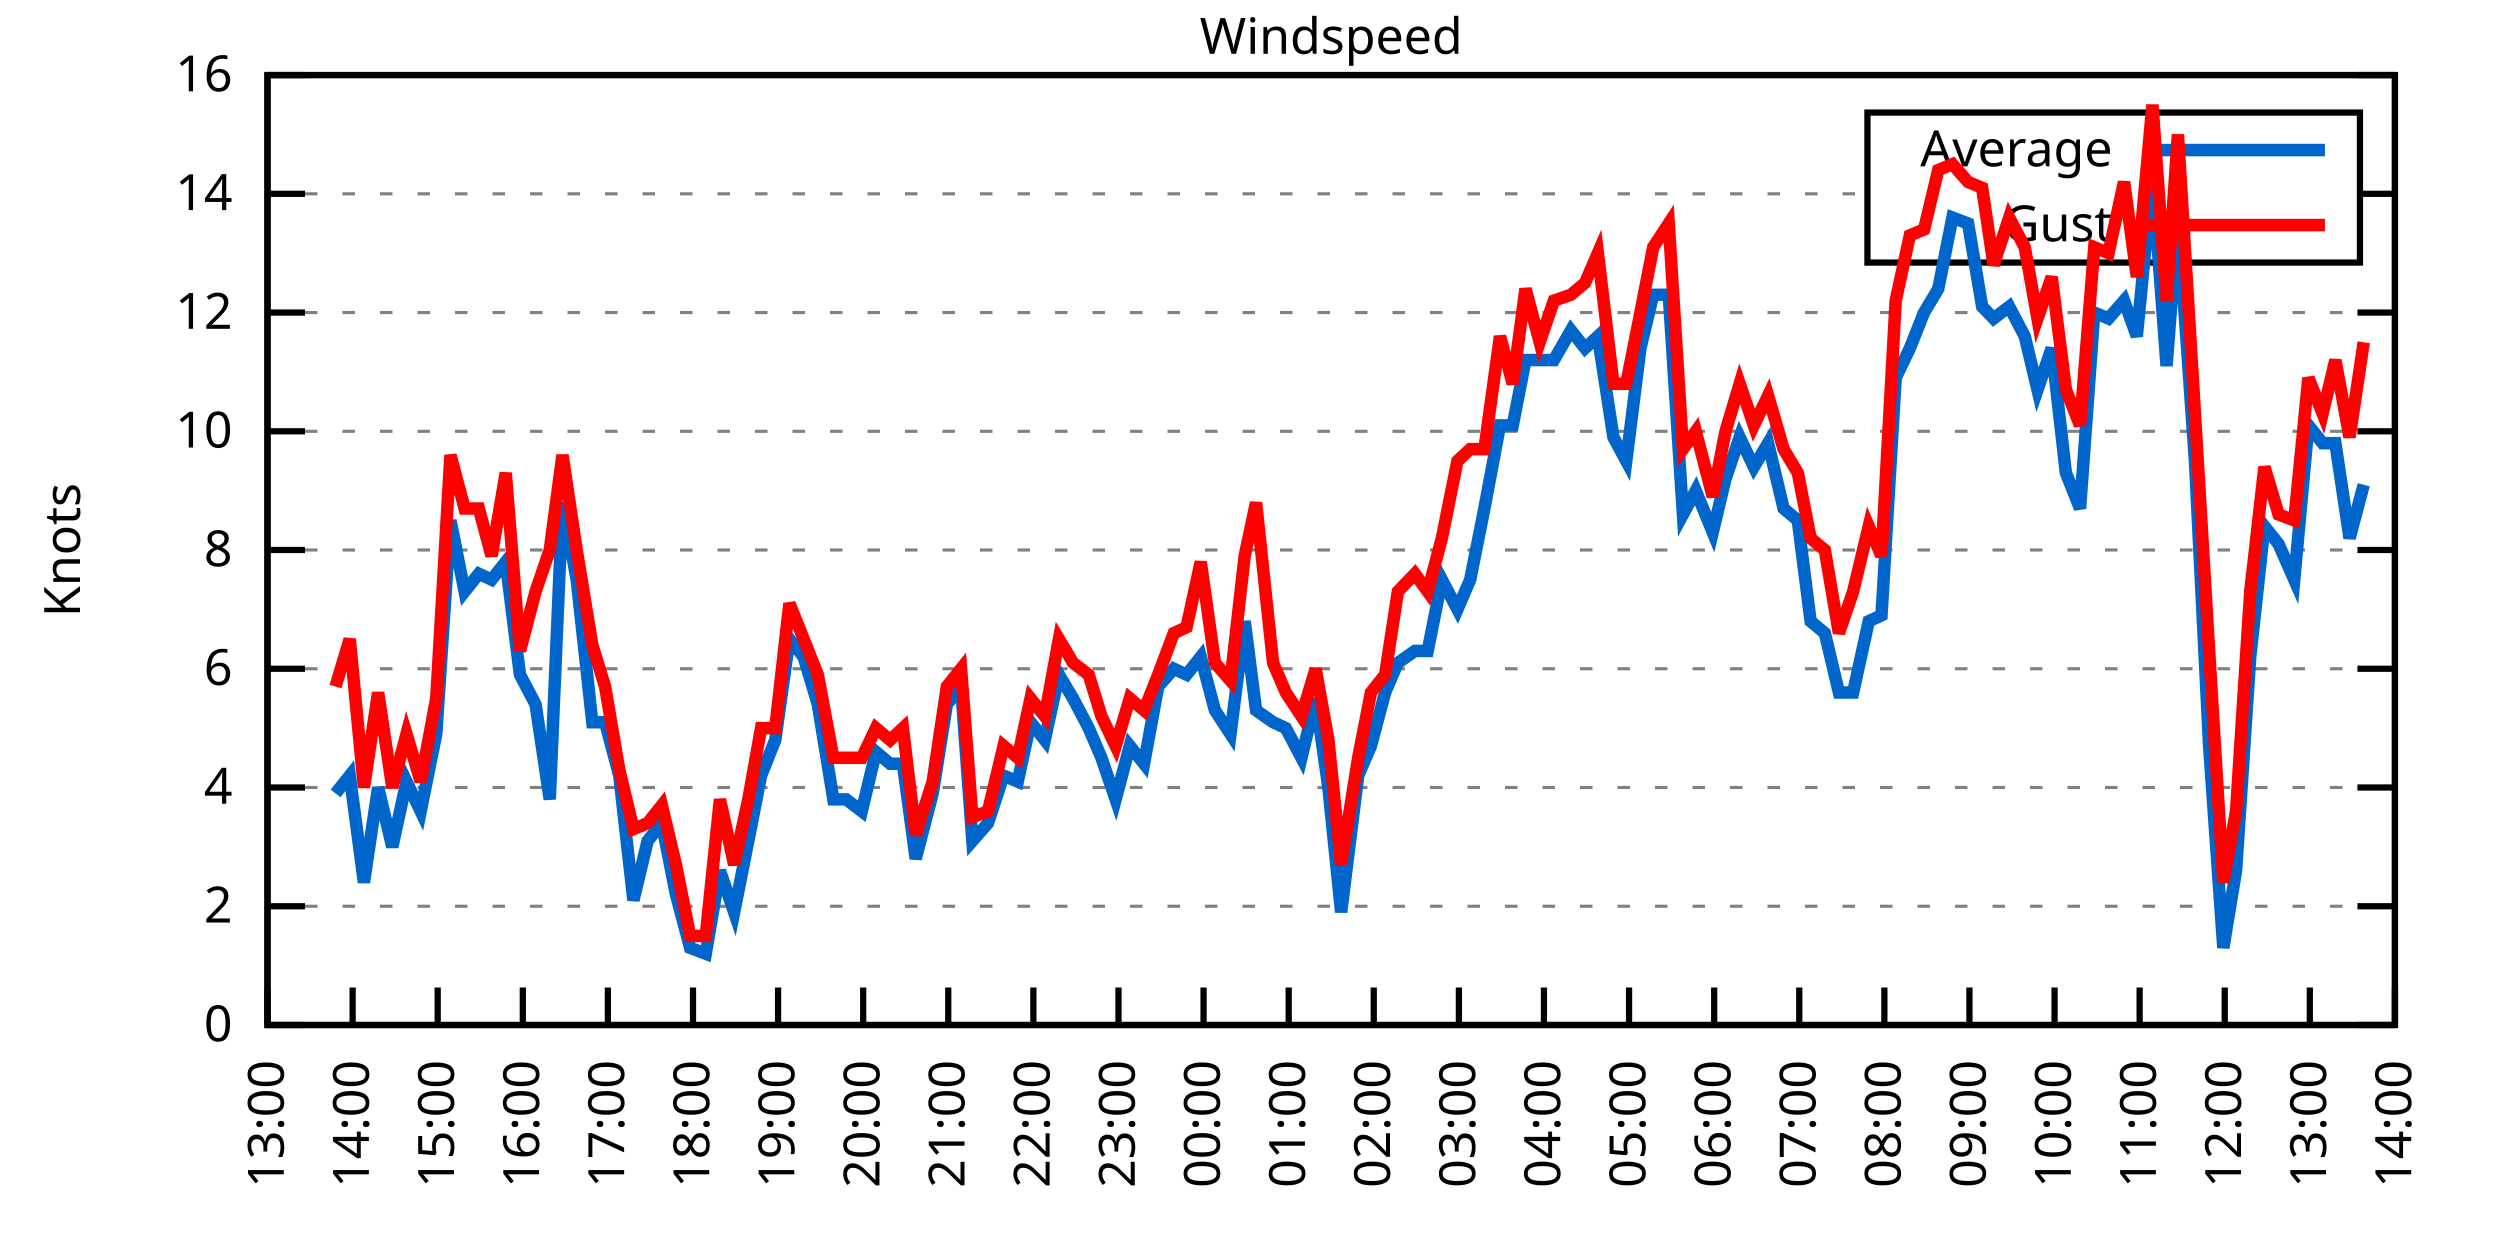
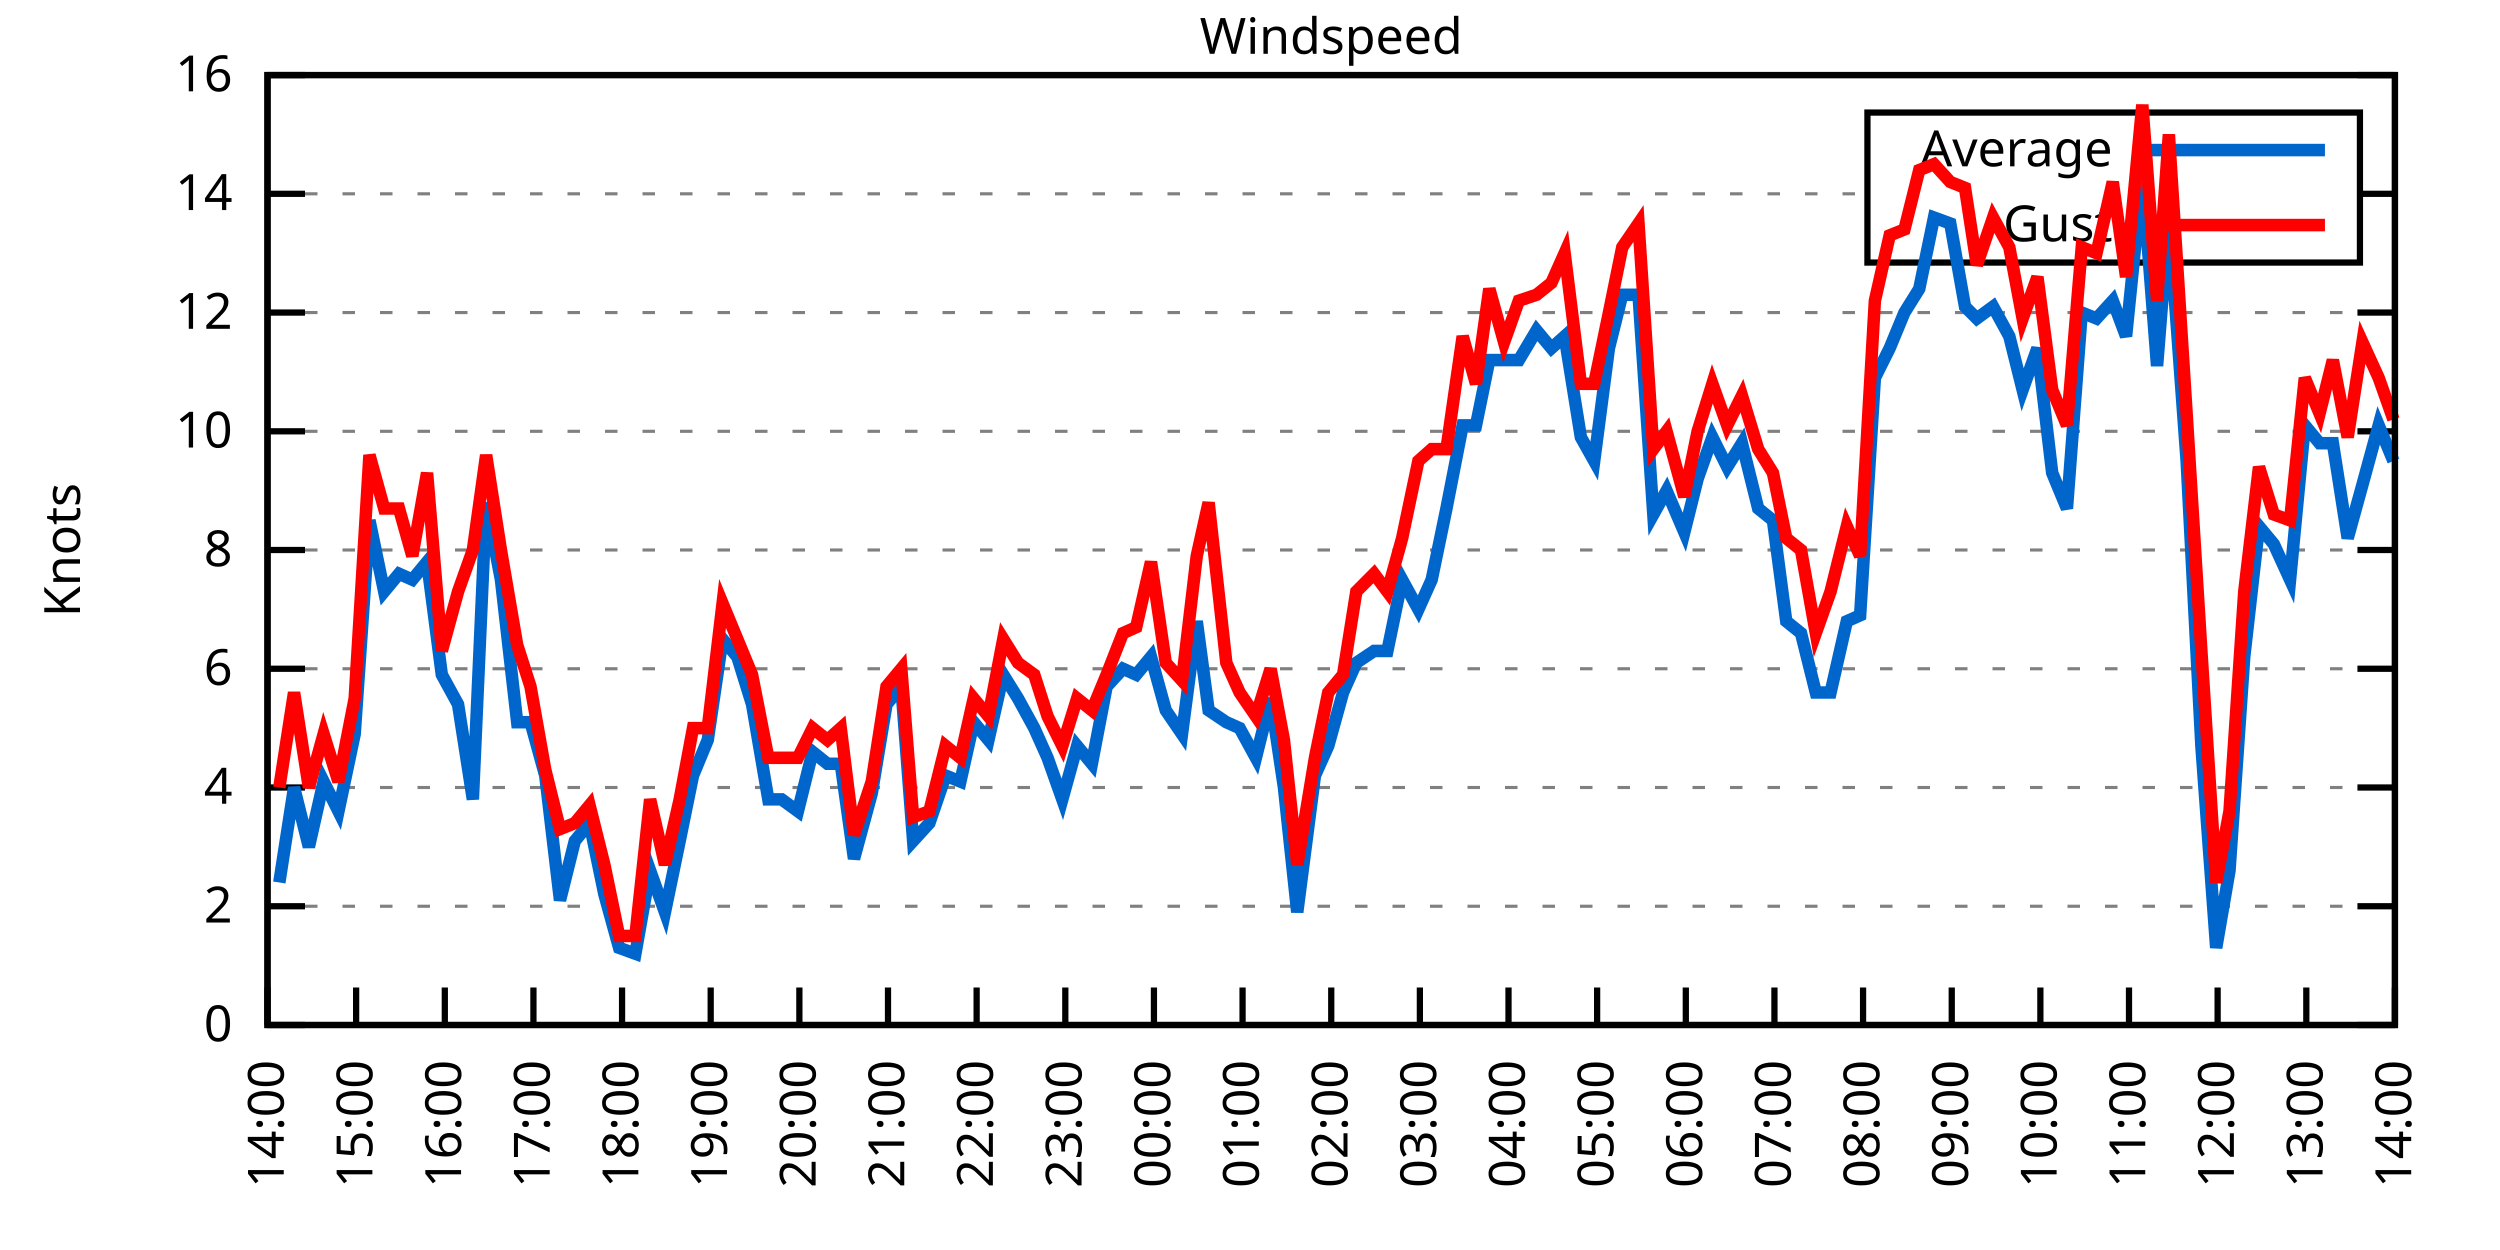
<svg xmlns="http://www.w3.org/2000/svg" xmlns:xlink="http://www.w3.org/1999/xlink" width="400" height="200" viewBox="0 0 400 200">
  <g id="gnuplot_canvas">
    <rect x="0" y="0" width="400" height="200" fill="none" />
    <defs>
      <circle id="gpDot" r="0.5" stroke-width="0.5" stroke="currentColor" />
      <path id="gpPt0" stroke-width="0.333" stroke="currentColor" d="M-1,0 h2 M0,-1 v2" />
      <path id="gpPt1" stroke-width="0.333" stroke="currentColor" d="M-1,-1 L1,1 M1,-1 L-1,1" />
      <path id="gpPt2" stroke-width="0.333" stroke="currentColor" d="M-1,0 L1,0 M0,-1 L0,1 M-1,-1 L1,1 M-1,1 L1,-1" />
      <rect id="gpPt3" stroke-width="0.333" stroke="currentColor" x="-1" y="-1" width="2" height="2" />
      <rect id="gpPt4" stroke-width="0.333" stroke="currentColor" fill="currentColor" x="-1" y="-1" width="2" height="2" />
      <circle id="gpPt5" stroke-width="0.333" stroke="currentColor" cx="0" cy="0" r="1" />
      <use xlink:href="#gpPt5" id="gpPt6" fill="currentColor" stroke="none" />
      <path id="gpPt7" stroke-width="0.333" stroke="currentColor" d="M0,-1.33 L-1.33,0.67 L1.33,0.67 z" />
      <use xlink:href="#gpPt7" id="gpPt8" fill="currentColor" stroke="none" />
      <use xlink:href="#gpPt7" id="gpPt9" stroke="currentColor" transform="rotate(180)" />
      <use xlink:href="#gpPt9" id="gpPt10" fill="currentColor" stroke="none" />
      <use xlink:href="#gpPt3" id="gpPt11" stroke="currentColor" transform="rotate(45)" />
      <use xlink:href="#gpPt11" id="gpPt12" fill="currentColor" stroke="none" />
      <path id="gpPt13" stroke-width="0.333" stroke="currentColor" d="M0,1.330 L1.265,0.411 L0.782,-1.067 L-0.782,-1.076 L-1.265,0.411 z" />
      <use xlink:href="#gpPt13" id="gpPt14" fill="currentColor" stroke="none" />
      <filter id="textbox" filterUnits="objectBoundingBox" x="0" y="0" height="1" width="1">
        <feFlood flood-color="white" flood-opacity="1" result="bgnd" />
        <feComposite in="SourceGraphic" in2="bgnd" operator="atop" />
      </filter>
      <filter id="greybox" filterUnits="objectBoundingBox" x="0" y="0" height="1" width="1">
        <feFlood flood-color="lightgrey" flood-opacity="1" result="grey" />
        <feComposite in="SourceGraphic" in2="grey" operator="atop" />
      </filter>
    </defs>
    <g fill="none" color="white" stroke="currentColor" stroke-width="1.00" stroke-linecap="butt" stroke-linejoin="miter">
</g>
    <g fill="none" color="black" stroke="currentColor" stroke-width="1.00" stroke-linecap="butt" stroke-linejoin="miter">
      <g stroke="none" shape-rendering="crispEdges">
        <polygon fill="rgb(255, 255, 255)" points="42.80,164.00 383.18,164.00 383.18,12.02 42.80,12.02 " />
      </g>
    </g>
    <g fill="none" color="black" stroke="currentColor" stroke-width="1.00" stroke-linecap="butt" stroke-linejoin="miter">
</g>
    <g fill="none" color="black" stroke="black" stroke-width="0.50" stroke-linecap="butt" stroke-linejoin="miter">
</g>
    <g fill="none" color="gray" stroke="currentColor" stroke-width="0.50" stroke-linecap="butt" stroke-linejoin="miter">
      <path stroke="gray" stroke-dasharray="2,4" class="gridline" d="M42.80,164.00 L383.19,164.00  " />
    </g>
    <g fill="none" color="gray" stroke="gray" stroke-width="1.00" stroke-linecap="butt" stroke-linejoin="miter">
</g>
    <g fill="none" color="black" stroke="currentColor" stroke-width="1.00" stroke-linecap="butt" stroke-linejoin="miter">
      <path stroke="black" d="M42.80,164.00 L48.80,164.00 M383.19,164.00 L377.19,164.00  " />
      <g transform="translate(37.20,166.60)" stroke="none" fill="black" font-family="Sans" font-size="8.00" text-anchor="end">
        <text>
          <tspan font-family="Sans"> 0</tspan>
        </text>
      </g>
    </g>
    <g fill="none" color="black" stroke="currentColor" stroke-width="1.00" stroke-linecap="butt" stroke-linejoin="miter">
</g>
    <g fill="none" color="black" stroke="black" stroke-width="0.50" stroke-linecap="butt" stroke-linejoin="miter">
</g>
    <g fill="none" color="gray" stroke="currentColor" stroke-width="0.50" stroke-linecap="butt" stroke-linejoin="miter">
      <path stroke="gray" stroke-dasharray="2,4" class="gridline" d="M42.80,145.00 L383.19,145.00  " />
    </g>
    <g fill="none" color="gray" stroke="gray" stroke-width="1.00" stroke-linecap="butt" stroke-linejoin="miter">
</g>
    <g fill="none" color="black" stroke="currentColor" stroke-width="1.00" stroke-linecap="butt" stroke-linejoin="miter">
      <path stroke="black" d="M42.80,145.00 L48.80,145.00 M383.19,145.00 L377.19,145.00  " />
      <g transform="translate(37.20,147.60)" stroke="none" fill="black" font-family="Sans" font-size="8.00" text-anchor="end">
        <text>
          <tspan font-family="Sans"> 2</tspan>
        </text>
      </g>
    </g>
    <g fill="none" color="black" stroke="currentColor" stroke-width="1.00" stroke-linecap="butt" stroke-linejoin="miter">
</g>
    <g fill="none" color="black" stroke="black" stroke-width="0.50" stroke-linecap="butt" stroke-linejoin="miter">
</g>
    <g fill="none" color="gray" stroke="currentColor" stroke-width="0.50" stroke-linecap="butt" stroke-linejoin="miter">
      <path stroke="gray" stroke-dasharray="2,4" class="gridline" d="M42.80,126.00 L383.19,126.00  " />
    </g>
    <g fill="none" color="gray" stroke="gray" stroke-width="1.00" stroke-linecap="butt" stroke-linejoin="miter">
</g>
    <g fill="none" color="black" stroke="currentColor" stroke-width="1.00" stroke-linecap="butt" stroke-linejoin="miter">
      <path stroke="black" d="M42.80,126.00 L48.80,126.00 M383.19,126.00 L377.19,126.00  " />
      <g transform="translate(37.20,128.60)" stroke="none" fill="black" font-family="Sans" font-size="8.00" text-anchor="end">
        <text>
          <tspan font-family="Sans"> 4</tspan>
        </text>
      </g>
    </g>
    <g fill="none" color="black" stroke="currentColor" stroke-width="1.00" stroke-linecap="butt" stroke-linejoin="miter">
</g>
    <g fill="none" color="black" stroke="black" stroke-width="0.50" stroke-linecap="butt" stroke-linejoin="miter">
</g>
    <g fill="none" color="gray" stroke="currentColor" stroke-width="0.50" stroke-linecap="butt" stroke-linejoin="miter">
      <path stroke="gray" stroke-dasharray="2,4" class="gridline" d="M42.80,107.00 L383.19,107.00  " />
    </g>
    <g fill="none" color="gray" stroke="gray" stroke-width="1.00" stroke-linecap="butt" stroke-linejoin="miter">
</g>
    <g fill="none" color="black" stroke="currentColor" stroke-width="1.00" stroke-linecap="butt" stroke-linejoin="miter">
      <path stroke="black" d="M42.80,107.00 L48.80,107.00 M383.19,107.00 L377.19,107.00  " />
      <g transform="translate(37.20,109.60)" stroke="none" fill="black" font-family="Sans" font-size="8.00" text-anchor="end">
        <text>
          <tspan font-family="Sans"> 6</tspan>
        </text>
      </g>
    </g>
    <g fill="none" color="black" stroke="currentColor" stroke-width="1.00" stroke-linecap="butt" stroke-linejoin="miter">
</g>
    <g fill="none" color="black" stroke="black" stroke-width="0.50" stroke-linecap="butt" stroke-linejoin="miter">
</g>
    <g fill="none" color="gray" stroke="currentColor" stroke-width="0.50" stroke-linecap="butt" stroke-linejoin="miter">
      <path stroke="gray" stroke-dasharray="2,4" class="gridline" d="M42.80,88.00 L383.19,88.00  " />
    </g>
    <g fill="none" color="gray" stroke="gray" stroke-width="1.00" stroke-linecap="butt" stroke-linejoin="miter">
</g>
    <g fill="none" color="black" stroke="currentColor" stroke-width="1.00" stroke-linecap="butt" stroke-linejoin="miter">
      <path stroke="black" d="M42.80,88.00 L48.80,88.00 M383.19,88.00 L377.19,88.00  " />
      <g transform="translate(37.20,90.60)" stroke="none" fill="black" font-family="Sans" font-size="8.00" text-anchor="end">
        <text>
          <tspan font-family="Sans"> 8</tspan>
        </text>
      </g>
    </g>
    <g fill="none" color="black" stroke="currentColor" stroke-width="1.00" stroke-linecap="butt" stroke-linejoin="miter">
</g>
    <g fill="none" color="black" stroke="black" stroke-width="0.50" stroke-linecap="butt" stroke-linejoin="miter">
</g>
    <g fill="none" color="gray" stroke="currentColor" stroke-width="0.50" stroke-linecap="butt" stroke-linejoin="miter">
      <path stroke="gray" stroke-dasharray="2,4" class="gridline" d="M42.80,69.01 L383.19,69.01  " />
    </g>
    <g fill="none" color="gray" stroke="gray" stroke-width="1.00" stroke-linecap="butt" stroke-linejoin="miter">
</g>
    <g fill="none" color="black" stroke="currentColor" stroke-width="1.00" stroke-linecap="butt" stroke-linejoin="miter">
      <path stroke="black" d="M42.80,69.01 L48.80,69.01 M383.19,69.01 L377.19,69.01  " />
      <g transform="translate(37.20,71.61)" stroke="none" fill="black" font-family="Sans" font-size="8.00" text-anchor="end">
        <text>
          <tspan font-family="Sans"> 10</tspan>
        </text>
      </g>
    </g>
    <g fill="none" color="black" stroke="currentColor" stroke-width="1.00" stroke-linecap="butt" stroke-linejoin="miter">
</g>
    <g fill="none" color="black" stroke="black" stroke-width="0.50" stroke-linecap="butt" stroke-linejoin="miter">
</g>
    <g fill="none" color="gray" stroke="currentColor" stroke-width="0.50" stroke-linecap="butt" stroke-linejoin="miter">
      <path stroke="gray" stroke-dasharray="2,4" class="gridline" d="M42.80,50.01 L383.19,50.01  " />
    </g>
    <g fill="none" color="gray" stroke="gray" stroke-width="1.00" stroke-linecap="butt" stroke-linejoin="miter">
</g>
    <g fill="none" color="black" stroke="currentColor" stroke-width="1.00" stroke-linecap="butt" stroke-linejoin="miter">
      <path stroke="black" d="M42.80,50.01 L48.80,50.01 M383.19,50.01 L377.19,50.01  " />
      <g transform="translate(37.20,52.61)" stroke="none" fill="black" font-family="Sans" font-size="8.00" text-anchor="end">
        <text>
          <tspan font-family="Sans"> 12</tspan>
        </text>
      </g>
    </g>
    <g fill="none" color="black" stroke="currentColor" stroke-width="1.00" stroke-linecap="butt" stroke-linejoin="miter">
</g>
    <g fill="none" color="black" stroke="black" stroke-width="0.50" stroke-linecap="butt" stroke-linejoin="miter">
</g>
    <g fill="none" color="gray" stroke="currentColor" stroke-width="0.50" stroke-linecap="butt" stroke-linejoin="miter">
      <path stroke="gray" stroke-dasharray="2,4" class="gridline" d="M42.80,31.01 L298.79,31.01 M377.59,31.01 L383.19,31.01  " />
    </g>
    <g fill="none" color="gray" stroke="gray" stroke-width="1.00" stroke-linecap="butt" stroke-linejoin="miter">
</g>
    <g fill="none" color="black" stroke="currentColor" stroke-width="1.00" stroke-linecap="butt" stroke-linejoin="miter">
      <path stroke="black" d="M42.80,31.01 L48.80,31.01 M383.19,31.01 L377.19,31.01  " />
      <g transform="translate(37.20,33.61)" stroke="none" fill="black" font-family="Sans" font-size="8.00" text-anchor="end">
        <text>
          <tspan font-family="Sans"> 14</tspan>
        </text>
      </g>
    </g>
    <g fill="none" color="black" stroke="currentColor" stroke-width="1.00" stroke-linecap="butt" stroke-linejoin="miter">
</g>
    <g fill="none" color="black" stroke="black" stroke-width="0.50" stroke-linecap="butt" stroke-linejoin="miter">
</g>
    <g fill="none" color="gray" stroke="currentColor" stroke-width="0.50" stroke-linecap="butt" stroke-linejoin="miter">
      <path stroke="gray" stroke-dasharray="2,4" class="gridline" d="M42.80,12.01 L383.19,12.01  " />
    </g>
    <g fill="none" color="gray" stroke="gray" stroke-width="1.00" stroke-linecap="butt" stroke-linejoin="miter">
</g>
    <g fill="none" color="black" stroke="currentColor" stroke-width="1.00" stroke-linecap="butt" stroke-linejoin="miter">
      <path stroke="black" d="M42.80,12.01 L48.80,12.01 M383.19,12.01 L377.19,12.01  " />
      <g transform="translate(37.20,14.61)" stroke="none" fill="black" font-family="Sans" font-size="8.00" text-anchor="end">
        <text>
          <tspan font-family="Sans"> 16</tspan>
        </text>
      </g>
    </g>
    <g fill="none" color="black" stroke="currentColor" stroke-width="1.00" stroke-linecap="butt" stroke-linejoin="miter">
      <path stroke="black" d="M42.80,164.00 L42.80,158.00  " />
      <g transform="translate(45.40,169.60) rotate(270.00)" stroke="none" fill="black" font-family="Sans" font-size="8.00" text-anchor="end">
        <text>
-           <tspan font-family="Sans">13:00</tspan>
-         </text>
-       </g>
-     </g>
-     <g fill="none" color="black" stroke="currentColor" stroke-width="1.00" stroke-linecap="butt" stroke-linejoin="miter">
-       <path stroke="black" d="M56.42,164.00 L56.42,158.00  " />
-       <g transform="translate(59.02,169.60) rotate(270.00)" stroke="none" fill="black" font-family="Sans" font-size="8.00" text-anchor="end">
-         <text>
          <tspan font-family="Sans">14:00</tspan>
        </text>
      </g>
    </g>
    <g fill="none" color="black" stroke="currentColor" stroke-width="1.00" stroke-linecap="butt" stroke-linejoin="miter">
-       <path stroke="black" d="M70.03,164.00 L70.03,158.00  " />
-       <g transform="translate(72.63,169.60) rotate(270.00)" stroke="none" fill="black" font-family="Sans" font-size="8.00" text-anchor="end">
+       <path stroke="black" d="M56.98,164.00 L56.98,158.00  " />
+       <g transform="translate(59.58,169.60) rotate(270.00)" stroke="none" fill="black" font-family="Sans" font-size="8.00" text-anchor="end">
        <text>
          <tspan font-family="Sans">15:00</tspan>
        </text>
      </g>
    </g>
    <g fill="none" color="black" stroke="currentColor" stroke-width="1.00" stroke-linecap="butt" stroke-linejoin="miter">
-       <path stroke="black" d="M83.65,164.00 L83.65,158.00  " />
-       <g transform="translate(86.25,169.60) rotate(270.00)" stroke="none" fill="black" font-family="Sans" font-size="8.00" text-anchor="end">
+       <path stroke="black" d="M71.17,164.00 L71.17,158.00  " />
+       <g transform="translate(73.77,169.60) rotate(270.00)" stroke="none" fill="black" font-family="Sans" font-size="8.00" text-anchor="end">
        <text>
          <tspan font-family="Sans">16:00</tspan>
        </text>
      </g>
    </g>
    <g fill="none" color="black" stroke="currentColor" stroke-width="1.00" stroke-linecap="butt" stroke-linejoin="miter">
-       <path stroke="black" d="M97.26,164.00 L97.26,158.00  " />
-       <g transform="translate(99.86,169.60) rotate(270.00)" stroke="none" fill="black" font-family="Sans" font-size="8.00" text-anchor="end">
+       <path stroke="black" d="M85.35,164.00 L85.35,158.00  " />
+       <g transform="translate(87.95,169.60) rotate(270.00)" stroke="none" fill="black" font-family="Sans" font-size="8.00" text-anchor="end">
        <text>
          <tspan font-family="Sans">17:00</tspan>
        </text>
      </g>
    </g>
    <g fill="none" color="black" stroke="currentColor" stroke-width="1.00" stroke-linecap="butt" stroke-linejoin="miter">
-       <path stroke="black" d="M110.88,164.00 L110.88,158.00  " />
-       <g transform="translate(113.48,169.60) rotate(270.00)" stroke="none" fill="black" font-family="Sans" font-size="8.00" text-anchor="end">
+       <path stroke="black" d="M99.53,164.00 L99.53,158.00  " />
+       <g transform="translate(102.13,169.60) rotate(270.00)" stroke="none" fill="black" font-family="Sans" font-size="8.00" text-anchor="end">
        <text>
          <tspan font-family="Sans">18:00</tspan>
        </text>
      </g>
    </g>
    <g fill="none" color="black" stroke="currentColor" stroke-width="1.00" stroke-linecap="butt" stroke-linejoin="miter">
-       <path stroke="black" d="M124.49,164.00 L124.49,158.00  " />
-       <g transform="translate(127.09,169.60) rotate(270.00)" stroke="none" fill="black" font-family="Sans" font-size="8.00" text-anchor="end">
+       <path stroke="black" d="M113.71,164.00 L113.71,158.00  " />
+       <g transform="translate(116.31,169.60) rotate(270.00)" stroke="none" fill="black" font-family="Sans" font-size="8.00" text-anchor="end">
        <text>
          <tspan font-family="Sans">19:00</tspan>
        </text>
      </g>
    </g>
    <g fill="none" color="black" stroke="currentColor" stroke-width="1.00" stroke-linecap="butt" stroke-linejoin="miter">
-       <path stroke="black" d="M138.11,164.00 L138.11,158.00  " />
-       <g transform="translate(140.71,169.60) rotate(270.00)" stroke="none" fill="black" font-family="Sans" font-size="8.00" text-anchor="end">
+       <path stroke="black" d="M127.90,164.00 L127.90,158.00  " />
+       <g transform="translate(130.50,169.60) rotate(270.00)" stroke="none" fill="black" font-family="Sans" font-size="8.00" text-anchor="end">
        <text>
          <tspan font-family="Sans">20:00</tspan>
        </text>
      </g>
    </g>
    <g fill="none" color="black" stroke="currentColor" stroke-width="1.00" stroke-linecap="butt" stroke-linejoin="miter">
-       <path stroke="black" d="M151.72,164.00 L151.72,158.00  " />
-       <g transform="translate(154.32,169.60) rotate(270.00)" stroke="none" fill="black" font-family="Sans" font-size="8.00" text-anchor="end">
+       <path stroke="black" d="M142.08,164.00 L142.08,158.00  " />
+       <g transform="translate(144.68,169.60) rotate(270.00)" stroke="none" fill="black" font-family="Sans" font-size="8.00" text-anchor="end">
        <text>
          <tspan font-family="Sans">21:00</tspan>
        </text>
      </g>
    </g>
    <g fill="none" color="black" stroke="currentColor" stroke-width="1.00" stroke-linecap="butt" stroke-linejoin="miter">
-       <path stroke="black" d="M165.34,164.00 L165.34,158.00  " />
-       <g transform="translate(167.94,169.60) rotate(270.00)" stroke="none" fill="black" font-family="Sans" font-size="8.00" text-anchor="end">
+       <path stroke="black" d="M156.26,164.00 L156.26,158.00  " />
+       <g transform="translate(158.86,169.60) rotate(270.00)" stroke="none" fill="black" font-family="Sans" font-size="8.00" text-anchor="end">
        <text>
          <tspan font-family="Sans">22:00</tspan>
        </text>
      </g>
    </g>
    <g fill="none" color="black" stroke="currentColor" stroke-width="1.00" stroke-linecap="butt" stroke-linejoin="miter">
-       <path stroke="black" d="M178.96,164.00 L178.96,158.00  " />
-       <g transform="translate(181.56,169.60) rotate(270.00)" stroke="none" fill="black" font-family="Sans" font-size="8.00" text-anchor="end">
+       <path stroke="black" d="M170.45,164.00 L170.45,158.00  " />
+       <g transform="translate(173.05,169.60) rotate(270.00)" stroke="none" fill="black" font-family="Sans" font-size="8.00" text-anchor="end">
        <text>
          <tspan font-family="Sans">23:00</tspan>
        </text>
      </g>
    </g>
    <g fill="none" color="black" stroke="currentColor" stroke-width="1.00" stroke-linecap="butt" stroke-linejoin="miter">
-       <path stroke="black" d="M192.57,164.00 L192.57,158.00  " />
-       <g transform="translate(195.17,169.60) rotate(270.00)" stroke="none" fill="black" font-family="Sans" font-size="8.00" text-anchor="end">
+       <path stroke="black" d="M184.63,164.00 L184.63,158.00  " />
+       <g transform="translate(187.23,169.60) rotate(270.00)" stroke="none" fill="black" font-family="Sans" font-size="8.00" text-anchor="end">
        <text>
          <tspan font-family="Sans">00:00</tspan>
        </text>
      </g>
    </g>
    <g fill="none" color="black" stroke="currentColor" stroke-width="1.00" stroke-linecap="butt" stroke-linejoin="miter">
-       <path stroke="black" d="M206.19,164.00 L206.19,158.00  " />
-       <g transform="translate(208.79,169.60) rotate(270.00)" stroke="none" fill="black" font-family="Sans" font-size="8.00" text-anchor="end">
+       <path stroke="black" d="M198.81,164.00 L198.81,158.00  " />
+       <g transform="translate(201.41,169.60) rotate(270.00)" stroke="none" fill="black" font-family="Sans" font-size="8.00" text-anchor="end">
        <text>
          <tspan font-family="Sans">01:00</tspan>
        </text>
      </g>
    </g>
    <g fill="none" color="black" stroke="currentColor" stroke-width="1.00" stroke-linecap="butt" stroke-linejoin="miter">
-       <path stroke="black" d="M219.80,164.00 L219.80,158.00  " />
-       <g transform="translate(222.40,169.60) rotate(270.00)" stroke="none" fill="black" font-family="Sans" font-size="8.00" text-anchor="end">
+       <path stroke="black" d="M213.00,164.00 L213.00,158.00  " />
+       <g transform="translate(215.60,169.60) rotate(270.00)" stroke="none" fill="black" font-family="Sans" font-size="8.00" text-anchor="end">
        <text>
          <tspan font-family="Sans">02:00</tspan>
        </text>
      </g>
    </g>
    <g fill="none" color="black" stroke="currentColor" stroke-width="1.00" stroke-linecap="butt" stroke-linejoin="miter">
-       <path stroke="black" d="M233.42,164.00 L233.42,158.00  " />
-       <g transform="translate(236.02,169.60) rotate(270.00)" stroke="none" fill="black" font-family="Sans" font-size="8.00" text-anchor="end">
+       <path stroke="black" d="M227.18,164.00 L227.18,158.00  " />
+       <g transform="translate(229.78,169.60) rotate(270.00)" stroke="none" fill="black" font-family="Sans" font-size="8.00" text-anchor="end">
        <text>
          <tspan font-family="Sans">03:00</tspan>
        </text>
      </g>
    </g>
    <g fill="none" color="black" stroke="currentColor" stroke-width="1.00" stroke-linecap="butt" stroke-linejoin="miter">
-       <path stroke="black" d="M247.03,164.00 L247.03,158.00  " />
-       <g transform="translate(249.63,169.60) rotate(270.00)" stroke="none" fill="black" font-family="Sans" font-size="8.00" text-anchor="end">
+       <path stroke="black" d="M241.36,164.00 L241.36,158.00  " />
+       <g transform="translate(243.96,169.60) rotate(270.00)" stroke="none" fill="black" font-family="Sans" font-size="8.00" text-anchor="end">
        <text>
          <tspan font-family="Sans">04:00</tspan>
        </text>
      </g>
    </g>
    <g fill="none" color="black" stroke="currentColor" stroke-width="1.00" stroke-linecap="butt" stroke-linejoin="miter">
-       <path stroke="black" d="M260.65,164.00 L260.65,158.00  " />
-       <g transform="translate(263.25,169.60) rotate(270.00)" stroke="none" fill="black" font-family="Sans" font-size="8.00" text-anchor="end">
+       <path stroke="black" d="M255.54,164.00 L255.54,158.00  " />
+       <g transform="translate(258.14,169.60) rotate(270.00)" stroke="none" fill="black" font-family="Sans" font-size="8.00" text-anchor="end">
        <text>
          <tspan font-family="Sans">05:00</tspan>
        </text>
      </g>
    </g>
    <g fill="none" color="black" stroke="currentColor" stroke-width="1.00" stroke-linecap="butt" stroke-linejoin="miter">
-       <path stroke="black" d="M274.27,164.00 L274.27,158.00  " />
-       <g transform="translate(276.87,169.60) rotate(270.00)" stroke="none" fill="black" font-family="Sans" font-size="8.00" text-anchor="end">
+       <path stroke="black" d="M269.73,164.00 L269.73,158.00  " />
+       <g transform="translate(272.33,169.60) rotate(270.00)" stroke="none" fill="black" font-family="Sans" font-size="8.00" text-anchor="end">
        <text>
          <tspan font-family="Sans">06:00</tspan>
        </text>
      </g>
    </g>
    <g fill="none" color="black" stroke="currentColor" stroke-width="1.00" stroke-linecap="butt" stroke-linejoin="miter">
-       <path stroke="black" d="M287.88,164.00 L287.88,158.00  " />
-       <g transform="translate(290.48,169.60) rotate(270.00)" stroke="none" fill="black" font-family="Sans" font-size="8.00" text-anchor="end">
+       <path stroke="black" d="M283.91,164.00 L283.91,158.00  " />
+       <g transform="translate(286.51,169.60) rotate(270.00)" stroke="none" fill="black" font-family="Sans" font-size="8.00" text-anchor="end">
        <text>
          <tspan font-family="Sans">07:00</tspan>
        </text>
      </g>
    </g>
    <g fill="none" color="black" stroke="currentColor" stroke-width="1.00" stroke-linecap="butt" stroke-linejoin="miter">
-       <path stroke="black" d="M301.50,164.00 L301.50,158.00  " />
-       <g transform="translate(304.10,169.60) rotate(270.00)" stroke="none" fill="black" font-family="Sans" font-size="8.00" text-anchor="end">
+       <path stroke="black" d="M298.09,164.00 L298.09,158.00  " />
+       <g transform="translate(300.69,169.60) rotate(270.00)" stroke="none" fill="black" font-family="Sans" font-size="8.00" text-anchor="end">
        <text>
          <tspan font-family="Sans">08:00</tspan>
        </text>
      </g>
    </g>
    <g fill="none" color="black" stroke="currentColor" stroke-width="1.00" stroke-linecap="butt" stroke-linejoin="miter">
-       <path stroke="black" d="M315.11,164.00 L315.11,158.00  " />
-       <g transform="translate(317.71,169.60) rotate(270.00)" stroke="none" fill="black" font-family="Sans" font-size="8.00" text-anchor="end">
+       <path stroke="black" d="M312.28,164.00 L312.28,158.00  " />
+       <g transform="translate(314.88,169.60) rotate(270.00)" stroke="none" fill="black" font-family="Sans" font-size="8.00" text-anchor="end">
        <text>
          <tspan font-family="Sans">09:00</tspan>
        </text>
      </g>
    </g>
    <g fill="none" color="black" stroke="currentColor" stroke-width="1.00" stroke-linecap="butt" stroke-linejoin="miter">
-       <path stroke="black" d="M328.73,164.00 L328.73,158.00  " />
-       <g transform="translate(331.33,169.60) rotate(270.00)" stroke="none" fill="black" font-family="Sans" font-size="8.00" text-anchor="end">
+       <path stroke="black" d="M326.46,164.00 L326.46,158.00  " />
+       <g transform="translate(329.06,169.60) rotate(270.00)" stroke="none" fill="black" font-family="Sans" font-size="8.00" text-anchor="end">
        <text>
          <tspan font-family="Sans">10:00</tspan>
        </text>
      </g>
    </g>
    <g fill="none" color="black" stroke="currentColor" stroke-width="1.00" stroke-linecap="butt" stroke-linejoin="miter">
-       <path stroke="black" d="M342.34,164.00 L342.34,158.00  " />
-       <g transform="translate(344.94,169.60) rotate(270.00)" stroke="none" fill="black" font-family="Sans" font-size="8.00" text-anchor="end">
+       <path stroke="black" d="M340.64,164.00 L340.64,158.00  " />
+       <g transform="translate(343.24,169.60) rotate(270.00)" stroke="none" fill="black" font-family="Sans" font-size="8.00" text-anchor="end">
        <text>
          <tspan font-family="Sans">11:00</tspan>
        </text>
      </g>
    </g>
    <g fill="none" color="black" stroke="currentColor" stroke-width="1.00" stroke-linecap="butt" stroke-linejoin="miter">
-       <path stroke="black" d="M355.96,164.00 L355.96,158.00  " />
-       <g transform="translate(358.56,169.60) rotate(270.00)" stroke="none" fill="black" font-family="Sans" font-size="8.00" text-anchor="end">
+       <path stroke="black" d="M354.82,164.00 L354.82,158.00  " />
+       <g transform="translate(357.42,169.60) rotate(270.00)" stroke="none" fill="black" font-family="Sans" font-size="8.00" text-anchor="end">
        <text>
          <tspan font-family="Sans">12:00</tspan>
        </text>
      </g>
    </g>
    <g fill="none" color="black" stroke="currentColor" stroke-width="1.00" stroke-linecap="butt" stroke-linejoin="miter">
-       <path stroke="black" d="M369.57,164.00 L369.57,158.00  " />
-       <g transform="translate(372.17,169.60) rotate(270.00)" stroke="none" fill="black" font-family="Sans" font-size="8.00" text-anchor="end">
+       <path stroke="black" d="M369.01,164.00 L369.01,158.00  " />
+       <g transform="translate(371.61,169.60) rotate(270.00)" stroke="none" fill="black" font-family="Sans" font-size="8.00" text-anchor="end">
        <text>
          <tspan font-family="Sans">13:00</tspan>
        </text>
      </g>
    </g>
    <g fill="none" color="black" stroke="currentColor" stroke-width="1.00" stroke-linecap="butt" stroke-linejoin="miter">
      <path stroke="black" d="M383.19,164.00 L383.19,158.00  " />
      <g transform="translate(385.79,169.60) rotate(270.00)" stroke="none" fill="black" font-family="Sans" font-size="8.00" text-anchor="end">
        <text>
          <tspan font-family="Sans">14:00</tspan>
        </text>
      </g>
    </g>
    <g fill="none" color="black" stroke="currentColor" stroke-width="1.00" stroke-linecap="butt" stroke-linejoin="miter">
</g>
    <g fill="none" color="black" stroke="currentColor" stroke-width="1.00" stroke-linecap="butt" stroke-linejoin="miter">
      <path stroke="black" d="M42.80,12.01 L42.80,164.00 L383.19,164.00 L383.19,12.01 L42.80,12.01 Z  " />
    </g>
    <g fill="none" color="black" stroke="currentColor" stroke-width="1.00" stroke-linecap="butt" stroke-linejoin="miter">
</g>
    <g fill="none" color="black" stroke="currentColor" stroke-width="1.00" stroke-linecap="butt" stroke-linejoin="miter">
      <path stroke="black" d="M298.79,42.01 L298.79,18.01 L377.59,18.01 L377.59,42.01 L298.79,42.01 Z  " />
    </g>
    <g id="Windspeed_plot_1">
      <g fill="none" color="white" stroke="black" stroke-width="2.00" stroke-linecap="butt" stroke-linejoin="miter">
</g>
      <g fill="none" color="black" stroke="currentColor" stroke-width="2.00" stroke-linecap="butt" stroke-linejoin="miter">
        <g transform="translate(337.99,26.61)" stroke="none" fill="black" font-family="Sans" font-size="8.00" text-anchor="end">
          <text>
            <tspan font-family="Sans">Average</tspan>
          </text>
        </g>
      </g>
      <g fill="none" color="black" stroke="currentColor" stroke-width="2.00" stroke-linecap="butt" stroke-linejoin="miter">
-         <path stroke="rgb(  0, 102, 204)" d="M343.59,24.01 L371.99,24.01 M53.69,126.95 L55.96,124.10 L58.23,141.20 L60.50,126.00 L62.77,135.50 L65.04,125.05   L67.31,129.80 L69.80,117.45 L72.07,83.26 L74.34,94.65 L76.61,91.80 L78.65,92.75 L80.92,89.90 L83.19,107.95   L85.69,112.70 L87.96,127.90 L90.00,80.41 L92.27,92.75 L94.77,115.55 L96.81,115.55 L99.08,124.10 L101.35,144.05   L103.62,134.55 L105.89,131.70 L108.15,143.10 L110.42,151.65 L112.92,152.60 L115.19,139.30 L117.46,145.95 L119.73,134.55   L121.77,124.10 L124.04,118.40 L126.31,102.25 L128.58,105.10 L130.85,112.70 L133.34,127.90 L135.39,127.90 L137.88,129.80   L140.15,120.30 L142.42,122.20 L144.46,122.20 L146.51,137.40 L149.23,126.95 L151.50,112.70 L153.77,109.85 L155.58,134.55   L158.08,131.70 L160.57,124.10 L162.84,125.05 L164.89,115.55 L167.16,118.40 L169.43,107.95 L171.69,111.75 L174.19,116.50   L176.23,121.25 L178.50,127.90 L180.77,119.35 L183.04,122.20 L185.31,109.85 L187.81,107.00 L189.85,107.95 L192.12,105.10   L194.39,113.65 L196.88,117.45 L199.15,99.40 L200.97,113.65 L203.69,115.55 L205.73,116.50 L208.23,121.25 L210.50,111.75   L212.54,126.00 L214.58,145.95 L217.31,124.10 L219.35,119.35 L221.62,110.80 L223.66,106.05 L226.38,104.15 L228.43,104.15   L230.70,92.75 L233.19,97.50 L235.23,92.75 L237.50,81.36 L240.00,68.06 L242.04,68.06 L244.08,57.61 L246.35,57.61   L248.62,57.61 L251.35,52.86 L253.61,55.71 L255.66,53.81 L258.15,69.96 L260.20,73.76 L262.47,55.71 L264.51,47.16   L267.00,47.16 L269.27,82.31 L271.32,78.51 L274.04,85.16 L276.08,76.61 L278.35,69.96 L280.62,74.71 L282.89,70.91   L285.38,81.36 L287.65,83.26 L289.70,99.40 L291.97,101.30 L294.23,110.80 L296.50,110.80 L299.00,99.40 L301.04,98.45   L303.31,60.46 L305.58,55.71 L307.85,50.01 L310.12,46.21 L312.39,34.81 L314.89,35.76 L317.15,49.06 L318.97,50.96   L321.47,49.06 L323.96,53.81 L326.00,62.36 L328.27,55.71 L330.54,75.66 L332.81,81.36 L335.08,50.01 L337.35,50.96   L339.85,48.11 L341.89,53.81 L344.39,28.16 L346.65,58.56 L348.47,34.81 L351.19,73.76 L353.46,119.35 L355.73,151.65   L357.77,139.30 L360.04,105.10 L362.31,84.21 L364.58,87.06 L367.08,92.75 L369.35,68.06 L371.62,70.91 L373.66,70.91   L375.93,86.11 L378.20,77.56  " />
+         <path stroke="rgb(  0, 102, 204)" d="M343.59,24.01 L371.99,24.01 M44.69,141.20 L47.05,126.00 L49.42,135.50 L51.78,125.05 L54.15,129.80 L56.75,117.45   L59.11,83.26 L61.47,94.65 L63.84,91.80 L65.97,92.75 L68.33,89.90 L70.69,107.95 L73.29,112.70 L75.66,127.90   L77.78,80.41 L80.15,92.75 L82.75,115.55 L84.88,115.55 L87.24,124.10 L89.60,144.05 L91.97,134.55 L94.33,131.70   L96.70,143.10 L99.06,151.65 L101.66,152.60 L104.02,139.30 L106.39,145.95 L108.75,134.55 L110.88,124.10 L113.24,118.40   L115.61,102.25 L117.97,105.10 L120.33,112.70 L122.93,127.90 L125.06,127.90 L127.66,129.80 L130.02,120.30 L132.39,122.20   L134.52,122.20 L136.64,137.40 L139.48,126.95 L141.84,112.70 L144.21,109.85 L146.10,134.55 L148.70,131.70 L151.30,124.10   L153.66,125.05 L155.79,115.55 L158.15,118.40 L160.52,107.95 L162.88,111.75 L165.48,116.50 L167.61,121.25 L169.97,127.90   L172.34,119.35 L174.70,122.20 L177.06,109.85 L179.67,107.00 L181.79,107.95 L184.16,105.10 L186.52,113.65 L189.12,117.45   L191.48,99.40 L193.38,113.65 L196.21,115.55 L198.34,116.50 L200.94,121.25 L203.30,111.75 L205.43,126.00 L207.56,145.95   L210.39,124.10 L212.52,119.35 L214.89,110.80 L217.01,106.05 L219.85,104.15 L221.98,104.15 L224.34,92.75 L226.94,97.50   L229.07,92.75 L231.43,81.36 L234.03,68.06 L236.16,68.06 L238.29,57.61 L240.65,57.61 L243.02,57.61 L245.85,52.86   L248.22,55.71 L250.34,53.81 L252.94,69.96 L255.07,73.76 L257.43,55.71 L259.56,47.16 L262.16,47.16 L264.53,82.31   L266.65,78.51 L269.49,85.16 L271.62,76.61 L273.98,69.96 L276.35,74.71 L278.71,70.91 L281.31,81.36 L283.67,83.26   L285.80,99.40 L288.16,101.30 L290.53,110.80 L292.89,110.80 L295.49,99.40 L297.62,98.45 L299.98,60.46 L302.35,55.71   L304.71,50.01 L307.08,46.21 L309.44,34.81 L312.04,35.76 L314.40,49.06 L316.29,50.96 L318.89,49.06 L321.49,53.81   L323.62,62.36 L325.99,55.71 L328.35,75.66 L330.71,81.36 L333.08,50.01 L335.44,50.96 L338.04,48.11 L340.17,53.81   L342.77,28.16 L345.13,58.56 L347.02,34.81 L349.86,73.76 L352.22,119.35 L354.59,151.65 L356.72,139.30 L359.08,105.10   L361.44,84.21 L363.81,87.06 L366.41,92.75 L368.77,68.06 L371.13,70.91 L373.26,70.91 L375.63,86.11 L377.99,77.56   L380.59,68.06 L382.95,73.76  " />
      </g>
    </g>
    <g id="Windspeed_plot_2">
      <g fill="none" color="black" stroke="currentColor" stroke-width="2.00" stroke-linecap="butt" stroke-linejoin="miter">
        <g transform="translate(337.99,38.61)" stroke="none" fill="black" font-family="Sans" font-size="8.00" text-anchor="end">
          <text>
            <tspan font-family="Sans">Gust</tspan>
          </text>
        </g>
      </g>
      <g fill="none" color="black" stroke="currentColor" stroke-width="2.00" stroke-linecap="butt" stroke-linejoin="miter">
-         <path stroke="rgb(255,   0,   0)" d="M343.59,36.01 L371.99,36.01 M53.69,109.85 L55.96,102.25 L58.23,126.00 L60.50,110.80 L62.77,126.00 L65.04,117.45   L67.31,125.05 L69.80,111.75 L72.07,72.81 L74.34,81.36 L76.61,81.36 L78.65,88.95 L80.92,75.66 L83.19,104.15   L85.69,94.65 L87.96,88.00 L90.00,72.81 L92.27,88.00 L94.77,103.20 L96.81,109.85 L99.08,123.15 L101.35,132.65   L103.62,131.70 L105.89,128.85 L108.15,138.35 L110.42,149.75 L112.92,149.75 L115.19,127.90 L117.46,138.35 L119.73,127.90   L121.77,116.50 L124.04,116.50 L126.31,96.55 L128.58,102.25 L130.85,107.95 L133.34,121.25 L135.39,121.25 L137.88,121.25   L140.15,116.50 L142.42,118.40 L144.46,116.50 L146.51,133.60 L149.23,125.05 L151.50,109.85 L153.77,107.00 L155.58,130.75   L158.08,129.80 L160.57,119.35 L162.84,121.25 L164.89,111.75 L167.16,114.60 L169.43,102.25 L171.69,106.05 L174.19,107.95   L176.23,114.60 L178.50,119.35 L180.77,111.75 L183.04,113.65 L185.31,107.95 L187.81,101.30 L189.85,100.35 L192.12,89.90   L194.39,106.05 L196.88,108.90 L199.15,88.95 L200.97,80.41 L203.69,106.05 L205.73,110.80 L208.23,114.60 L210.50,107.00   L212.54,118.40 L214.58,138.35 L217.31,121.25 L219.35,110.80 L221.62,107.95 L223.66,94.65 L226.38,91.80 L228.43,94.65   L230.70,86.11 L233.19,73.76 L235.23,71.86 L237.50,71.86 L240.00,53.81 L242.04,61.41 L244.08,46.21 L246.35,54.76   L248.62,48.11 L251.35,47.16 L253.61,45.26 L255.66,40.51 L258.15,61.41 L260.20,61.41 L262.47,50.01 L264.51,39.56   L267.00,35.76 L269.27,71.86 L271.32,69.01 L274.04,79.46 L276.08,69.01 L278.35,61.41 L280.62,68.06 L282.89,63.31   L285.38,71.86 L287.65,75.66 L289.70,86.11 L291.97,88.00 L294.23,101.30 L296.50,94.65 L299.00,84.21 L301.04,88.95   L303.31,48.11 L305.58,37.66 L307.85,36.71 L310.12,27.21 L312.39,26.26 L314.89,29.11 L317.15,30.06 L318.97,42.41   L321.47,34.81 L323.96,39.56 L326.00,50.96 L328.27,44.31 L330.54,62.36 L332.81,68.06 L335.08,39.56 L337.35,40.51   L339.85,29.11 L341.89,44.31 L344.39,16.76 L346.65,48.11 L348.47,21.51 L351.19,66.16 L353.46,104.15 L355.73,141.20   L357.77,129.80 L360.04,94.65 L362.31,74.71 L364.58,82.31 L367.08,83.26 L369.35,60.46 L371.62,66.16 L373.66,57.61   L375.93,69.96 L378.20,54.76  " />
+         <path stroke="rgb(255,   0,   0)" d="M343.59,36.01 L371.99,36.01 M44.69,126.00 L47.05,110.80 L49.42,126.00 L51.78,117.45 L54.15,125.05 L56.75,111.75   L59.11,72.81 L61.47,81.36 L63.84,81.36 L65.97,88.95 L68.33,75.66 L70.69,104.15 L73.29,94.65 L75.66,88.00   L77.78,72.81 L80.15,88.00 L82.75,103.20 L84.88,109.85 L87.24,123.15 L89.60,132.65 L91.97,131.70 L94.33,128.85   L96.70,138.35 L99.06,149.75 L101.66,149.75 L104.02,127.90 L106.39,138.35 L108.75,127.90 L110.88,116.50 L113.24,116.50   L115.61,96.55 L117.97,102.25 L120.33,107.95 L122.93,121.25 L125.06,121.25 L127.66,121.25 L130.02,116.50 L132.39,118.40   L134.52,116.50 L136.64,133.60 L139.48,125.05 L141.84,109.85 L144.21,107.00 L146.10,130.75 L148.70,129.80 L151.30,119.35   L153.66,121.25 L155.79,111.75 L158.15,114.60 L160.52,102.25 L162.88,106.05 L165.48,107.95 L167.61,114.60 L169.97,119.35   L172.34,111.75 L174.70,113.65 L177.06,107.95 L179.67,101.30 L181.79,100.35 L184.16,89.90 L186.52,106.05 L189.12,108.90   L191.48,88.95 L193.38,80.41 L196.21,106.05 L198.34,110.80 L200.94,114.60 L203.30,107.00 L205.43,118.40 L207.56,138.35   L210.39,121.25 L212.52,110.80 L214.89,107.95 L217.01,94.65 L219.85,91.80 L221.98,94.65 L224.34,86.11 L226.94,73.76   L229.07,71.86 L231.43,71.86 L234.03,53.81 L236.16,61.41 L238.29,46.21 L240.65,54.76 L243.02,48.11 L245.85,47.16   L248.22,45.26 L250.34,40.51 L252.94,61.41 L255.07,61.41 L257.43,50.01 L259.56,39.56 L262.16,35.76 L264.53,71.86   L266.65,69.01 L269.49,79.46 L271.62,69.01 L273.98,61.41 L276.35,68.06 L278.71,63.31 L281.31,71.86 L283.67,75.66   L285.80,86.11 L288.16,88.00 L290.53,101.30 L292.89,94.65 L295.49,84.21 L297.62,88.95 L299.98,48.11 L302.35,37.66   L304.71,36.71 L307.08,27.21 L309.44,26.26 L312.04,29.11 L314.40,30.06 L316.29,42.41 L318.89,34.81 L321.49,39.56   L323.62,50.96 L325.99,44.31 L328.35,62.36 L330.71,68.06 L333.08,39.56 L335.44,40.51 L338.04,29.11 L340.17,44.31   L342.77,16.76 L345.13,48.11 L347.02,21.51 L349.86,66.16 L352.22,104.15 L354.59,141.20 L356.72,129.80 L359.08,94.65   L361.44,74.71 L363.81,82.31 L366.41,83.26 L368.77,60.46 L371.13,66.16 L373.26,57.61 L375.63,69.96 L377.99,54.76   L380.59,60.46 L382.95,67.11  " />
      </g>
    </g>
    <g fill="none" color="black" stroke="currentColor" stroke-width="2.00" stroke-linecap="butt" stroke-linejoin="miter">
</g>
    <g fill="none" color="black" stroke="black" stroke-width="1.00" stroke-linecap="butt" stroke-linejoin="miter">
</g>
    <g fill="none" color="black" stroke="currentColor" stroke-width="1.00" stroke-linecap="butt" stroke-linejoin="miter">
      <path stroke="black" d="M42.80,12.01 L42.80,164.00 L383.19,164.00 L383.19,12.01 L42.80,12.01 Z  " />
      <g transform="translate(12.80,88.01) rotate(270.00)" stroke="none" fill="black" font-family="Sans" font-size="8.00" text-anchor="middle">
        <text>
          <tspan font-family="Sans">Knots</tspan>
        </text>
      </g>
    </g>
    <g fill="none" color="black" stroke="currentColor" stroke-width="1.00" stroke-linecap="butt" stroke-linejoin="miter">
</g>
    <g fill="none" color="black" stroke="currentColor" stroke-width="1.00" stroke-linecap="butt" stroke-linejoin="miter">
      <g transform="translate(212.99,8.61)" stroke="none" fill="black" font-family="Sans" font-size="8.00" text-anchor="middle">
        <text>
          <tspan font-family="Sans">Windspeed</tspan>
        </text>
      </g>
    </g>
    <g fill="none" color="black" stroke="currentColor" stroke-width="1.00" stroke-linecap="butt" stroke-linejoin="miter">
</g>
  </g>
</svg>
